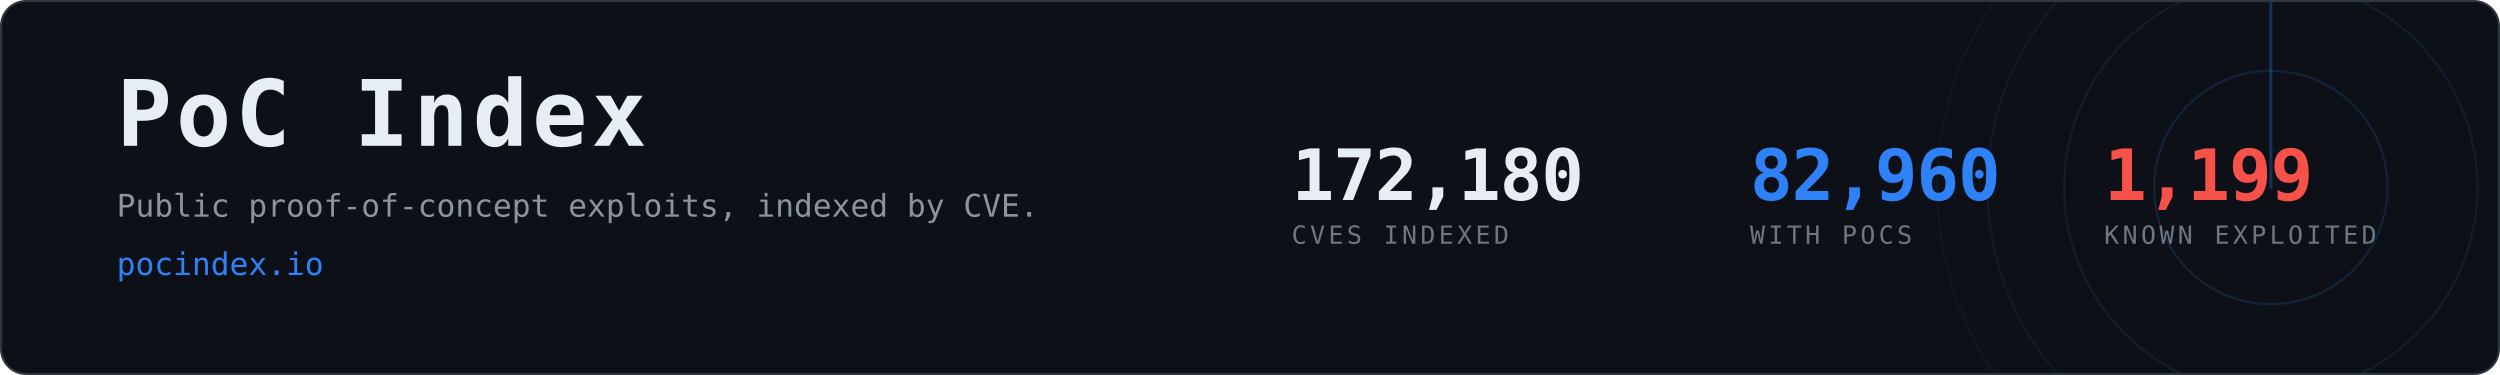
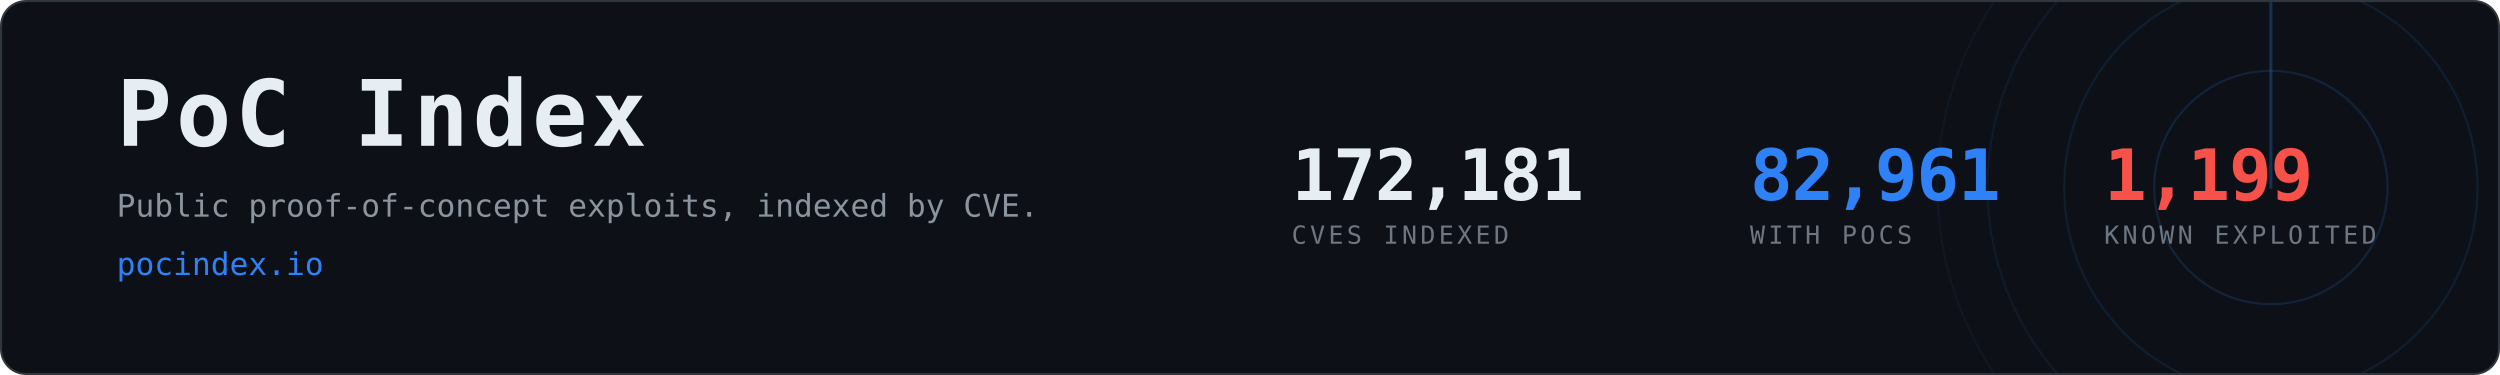
- <svg xmlns="http://www.w3.org/2000/svg" width="1200" height="180" viewBox="0 0 1200 180" role="img" aria-label="PoC Index, 82,960 CVEs with public proof-of-concept exploits">
+ <svg xmlns="http://www.w3.org/2000/svg" width="1200" height="180" viewBox="0 0 1200 180" role="img" aria-label="PoC Index, 82,961 CVEs with public proof-of-concept exploits">
  <clipPath id="card">
    <rect x="1" y="1" width="1198" height="178" rx="12" />
  </clipPath>
  <rect x="0.5" y="0.5" width="1199" height="179" rx="12" fill="#0d1117" stroke="#30363d" />
  <g clip-path="url(#card)" opacity="0.6">
    <g>
      <circle cx="1090" cy="90" r="56.0" fill="none" stroke="#2f81f7" stroke-width="1" opacity="0.270" />
      <circle cx="1090" cy="90" r="99.2" fill="none" stroke="#2f81f7" stroke-width="1" opacity="0.195" />
      <circle cx="1090" cy="90" r="136.0" fill="none" stroke="#2f81f7" stroke-width="1" opacity="0.135" />
      <circle cx="1090" cy="90" r="160.0" fill="none" stroke="#2f81f7" stroke-width="1" opacity="0.090" />
      <line x1="1090" y1="90" x2="1090" y2="-70.0" stroke="#2f81f7" stroke-width="1.5" stroke-linecap="round" opacity="0.480">
        <animateTransform attributeName="transform" type="rotate" from="0 1090 90" to="360 1090 90" dur="8s" repeatCount="indefinite" />
      </line>
    </g>
  </g>
  <text x="56" y="70" font-family="ui-monospace,SFMono-Regular,Menlo,Consolas,monospace" font-size="44" font-weight="700" fill="#e6edf3" letter-spacing="2">PoC Index</text>
  <text x="56" y="104" font-family="ui-monospace,SFMono-Regular,Menlo,Consolas,monospace" font-size="15" fill="#8b949e">
    Public proof-of-concept exploits, indexed by CVE.</text>
  <text x="56" y="132" font-family="ui-monospace,SFMono-Regular,Menlo,Consolas,monospace" font-size="15" fill="#2f81f7">pocindex.io</text>
-   <text x="620" y="96" font-family="ui-monospace,SFMono-Regular,Menlo,Consolas,monospace" font-size="34" font-weight="700" fill="#e6edf3" letter-spacing="-0.5">172,180</text>
+   <text x="620" y="96" font-family="ui-monospace,SFMono-Regular,Menlo,Consolas,monospace" font-size="34" font-weight="700" fill="#e6edf3" letter-spacing="-0.5">172,181</text>
  <text x="620" y="117" font-family="ui-monospace,SFMono-Regular,Menlo,Consolas,monospace" font-size="12" fill="#6e7681" letter-spacing="1.6">CVES INDEXED</text>
-   <text x="840" y="96" font-family="ui-monospace,SFMono-Regular,Menlo,Consolas,monospace" font-size="34" font-weight="700" fill="#2f81f7" letter-spacing="-0.5">82,960</text>
+   <text x="840" y="96" font-family="ui-monospace,SFMono-Regular,Menlo,Consolas,monospace" font-size="34" font-weight="700" fill="#2f81f7" letter-spacing="-0.5">82,961</text>
  <text x="840" y="117" font-family="ui-monospace,SFMono-Regular,Menlo,Consolas,monospace" font-size="12" fill="#6e7681" letter-spacing="1.6">WITH POCS</text>
  <text x="1010" y="96" font-family="ui-monospace,SFMono-Regular,Menlo,Consolas,monospace" font-size="34" font-weight="700" fill="#f85149" letter-spacing="-0.5">1,199</text>
  <text x="1010" y="117" font-family="ui-monospace,SFMono-Regular,Menlo,Consolas,monospace" font-size="12" fill="#6e7681" letter-spacing="1.6">KNOWN EXPLOITED</text>
</svg>
